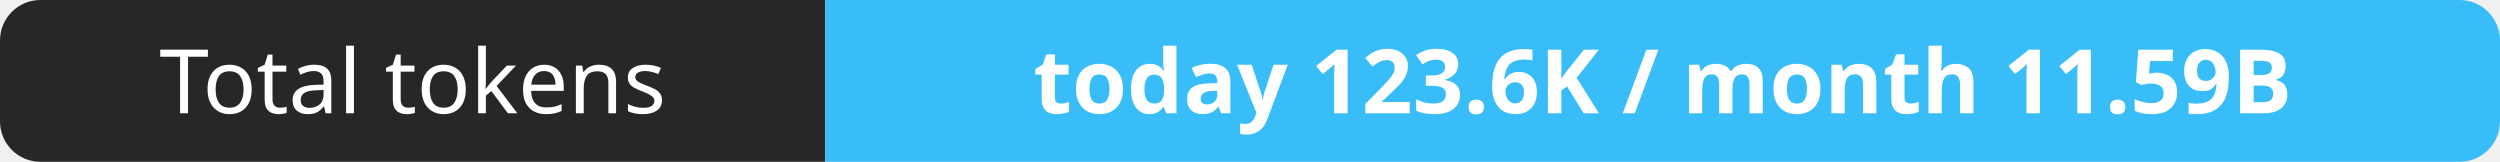
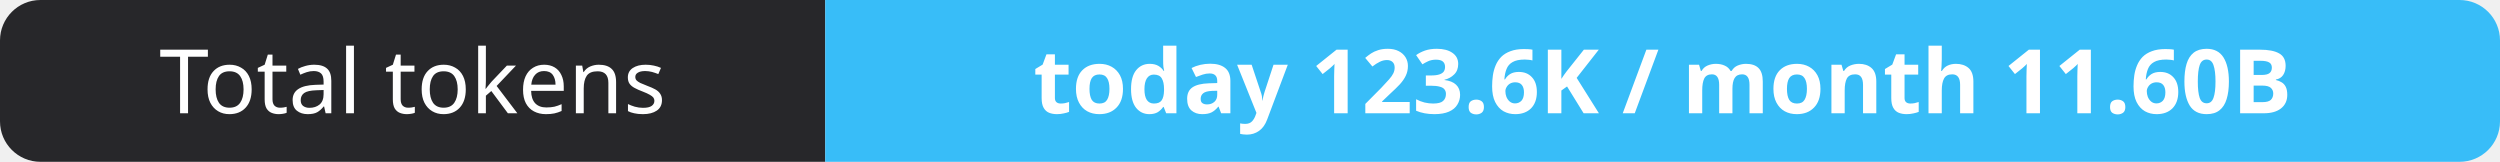
- <svg xmlns="http://www.w3.org/2000/svg" width="309" height="20" role="img" aria-label="Total tokens: today 123.6K / month 11.59B">
+ <svg xmlns="http://www.w3.org/2000/svg" width="309" height="20" role="img" aria-label="Total tokens: today 123.6K / month 11.60B">
  <clipPath id="r">
    <rect width="309" height="20" rx="5" fill="#fff" />
  </clipPath>
  <g clip-path="url(#r)">
    <rect width="102" height="20" fill="#27272a" />
    <rect x="102" width="207" height="20" fill="#38bdf8" />
  </g>
  <g fill="#fff" text-anchor="middle" font-family="Verdana,Geneva,sans-serif" font-size="11">
    <text x="51.0" y="14">Total tokens</text>
-     <text x="205.5" y="14" font-weight="700">today 123.6K / month 11.59B</text>
+     <text x="205.5" y="14" font-weight="700">today 123.6K / month 11.60B</text>
  </g>
</svg>
